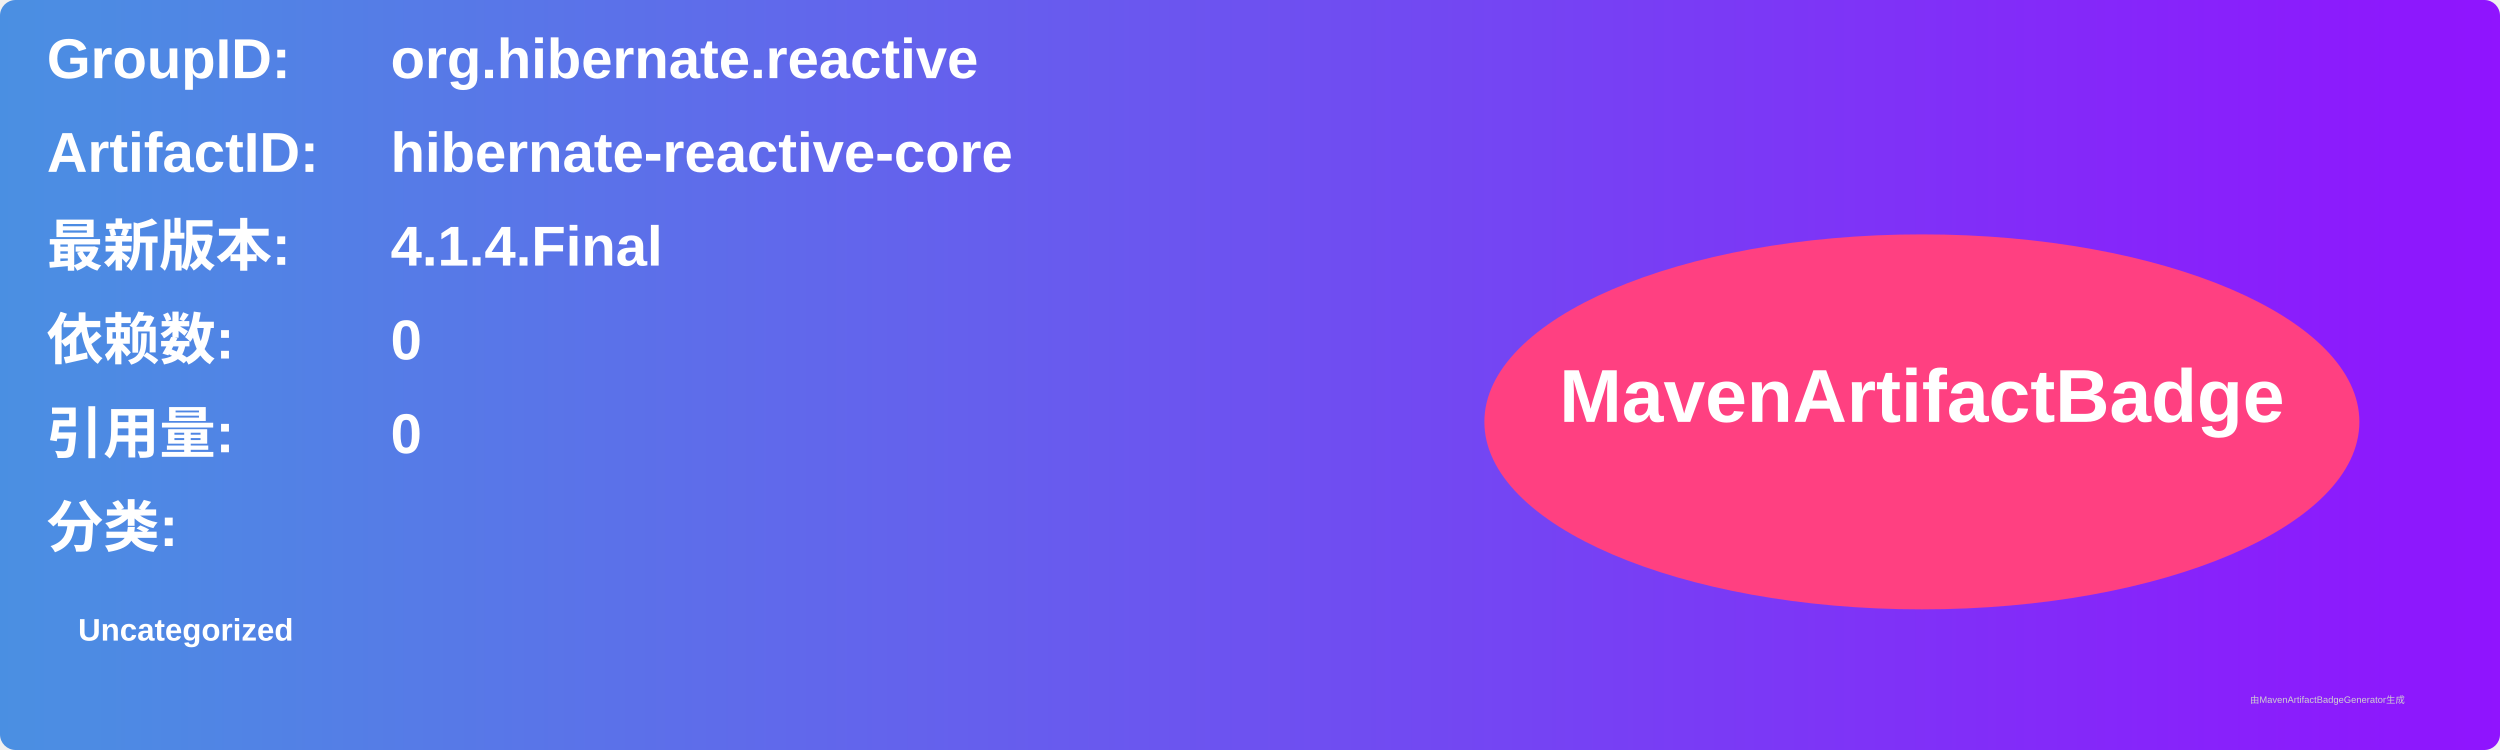
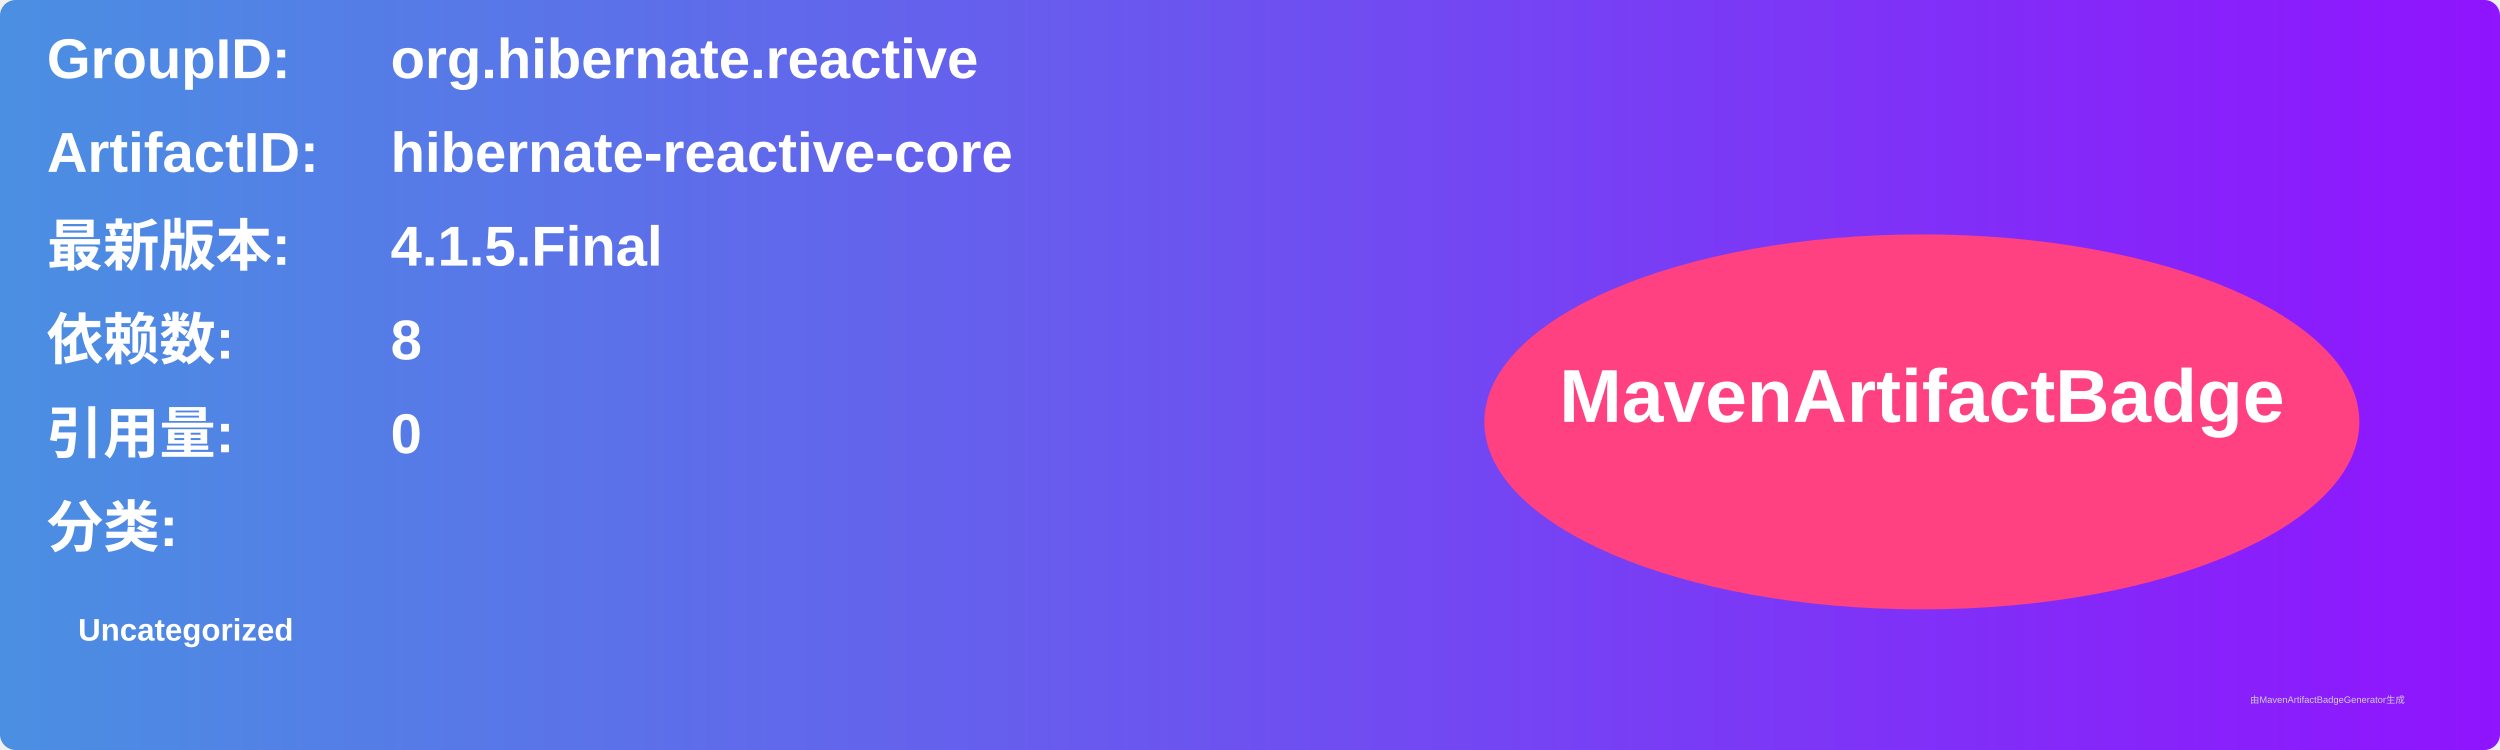
<svg xmlns="http://www.w3.org/2000/svg" width="800" height="240" viewBox="0 0 800 240">
  <linearGradient id="grad" x1="0%" y1="0%" x2="100%" y2="0%">
    <stop offset="0%" stop-color="#4a90e2" />
    <stop offset="100%" stop-color="#9013fe" />
  </linearGradient>
  <rect width="100%" height="100%" rx="5" ry="5" fill="url(#grad)" />
  <g transform="translate(15, 15)">
    <text x="0" y="10" font-family="Arial" font-size="18" fill="white" font-weight="bold" width="260">GroupID:</text>
    <text x="110" y="10" font-family="Arial" font-size="18" fill="white" font-weight="bold" width="460">org.hibernate.reactive</text>
    <text x="0" y="40" font-family="Arial" font-size="18" fill="white" font-weight="bold" width="260">ArtifactID:</text>
    <text x="110" y="40" font-family="Arial" font-size="18" fill="white" font-weight="bold" width="460">hibernate-reactive-core</text>
    <text x="0" y="70" font-family="Arial" font-size="18" fill="white" font-weight="bold">最新版本:</text>
    <text x="110" y="70" font-family="Arial" font-size="18" fill="white" font-weight="bold">
-       <tspan font-weight="bold">4.1.4.Final</tspan>
+       <tspan font-weight="bold">4.1.5.Final</tspan>
    </text>
    <text x="0" y="100" font-family="Arial" font-size="18" fill="white" font-weight="bold">依赖数: </text>
    <text x="110" y="100" font-family="Arial" font-size="18" fill="white">
-       <tspan font-weight="bold">0</tspan>
+       <tspan font-weight="bold">8</tspan>
    </text>
    <text x="0" y="130" font-family="Arial" font-size="18" fill="white" font-weight="bold">引用量: </text>
    <text x="110" y="130" font-family="Arial" font-size="18" fill="white">
      <tspan font-weight="bold">0</tspan>
    </text>
    <text x="0" y="160" font-family="Arial" font-size="18" fill="white" font-weight="bold">分类:</text>
    <text x="10" y="190" font-family="Arial" font-size="10" fill="white">
      <tspan font-weight="bold">Uncategorized</tspan>
    </text>
    <ellipse cx="600" cy="120" rx="140" ry="60" fill="#ff4081" />
    <text x="600" y="120" text-anchor="middle" font-family="Arial" font-size="24" fill="white" font-weight="bold">MavenArtifactBadge</text>
  </g>
  <text x="720" y="225" font-family="Arial" font-size="3" fill="#d0d0d0">由MavenArtifactBadgeGenerator生成</text>
</svg>
